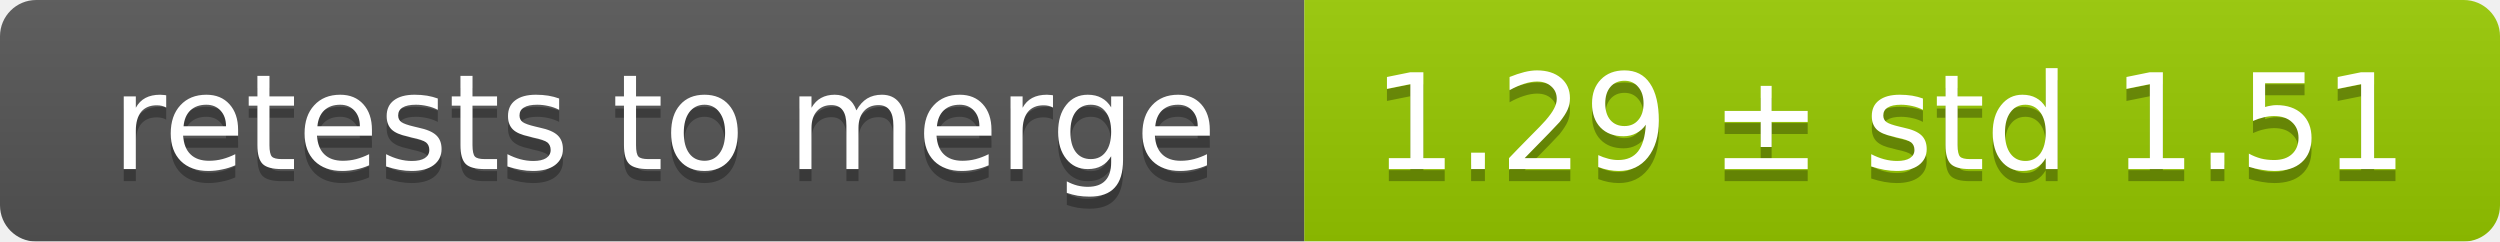
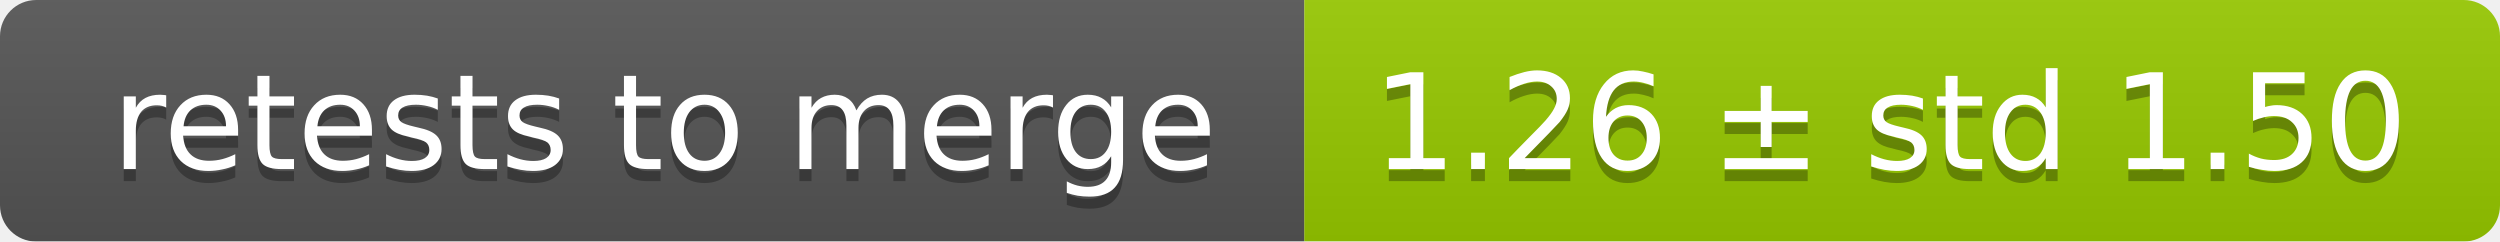
<svg xmlns="http://www.w3.org/2000/svg" width="207" height="20">
  <linearGradient id="smooth" x2="0" y2="100%">
    <stop offset="0" stop-color="#bbb" stop-opacity=".1" />
    <stop offset="1" stop-opacity=".1" />
  </linearGradient>
  <mask id="round">
    <rect width="207" height="20" rx="3" fill="#fff" />
  </mask>
  <g mask="url(#round)">
    <rect width="108" height="20" fill="#555" />
    <rect x="108" width="99" height="20" fill="#97ca00" />
    <rect width="207" height="20" fill="url(#smooth)" />
  </g>
  <g fill="#fff" text-anchor="middle" font-family="DejaVu Sans,Verdana,Geneva,sans-serif" font-size="11">
    <text x="55" y="15" fill="#010101" fill-opacity=".3">retests to merge</text>
    <text x="55" y="14">retests to merge</text>
-     <text x="156.5" y="15" fill="#010101" fill-opacity=".3">1.29 ± std 1.51</text>
-     <text x="156.5" y="14">1.29 ± std 1.51</text>
+     <text x="156.5" y="15" fill="#010101" fill-opacity=".3">1.26 ± std 1.50</text>
+     <text x="156.5" y="14">1.26 ± std 1.50</text>
  </g>
</svg>
